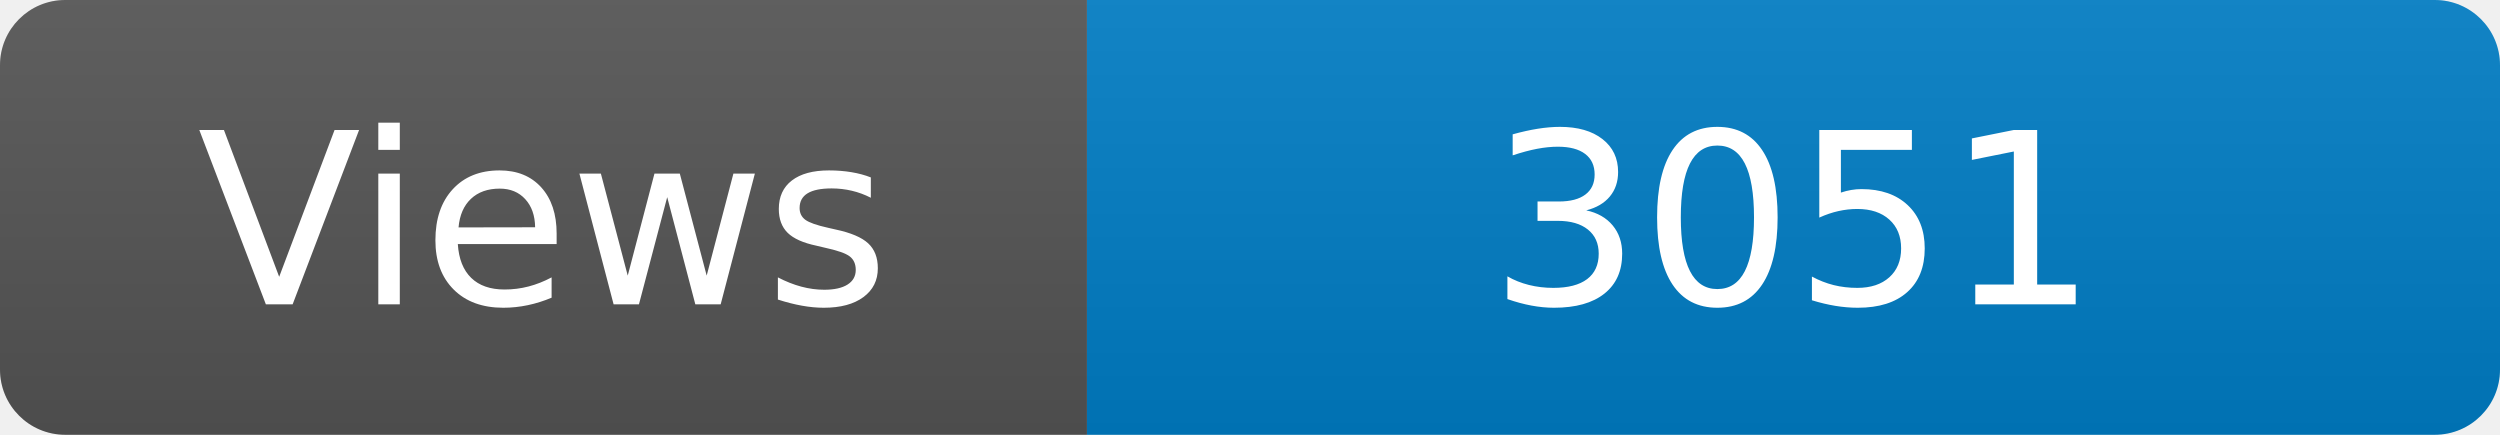
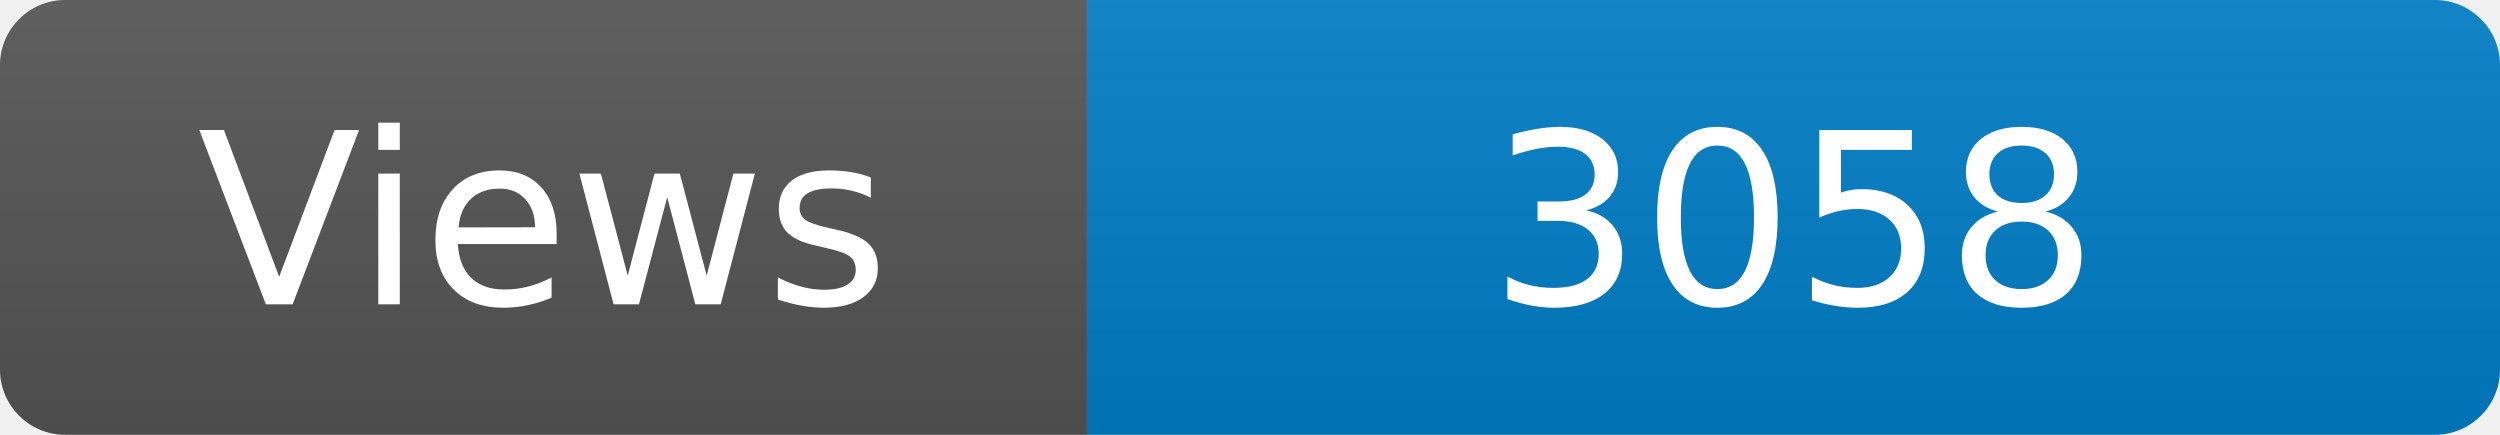
<svg xmlns="http://www.w3.org/2000/svg" width="115" height="20" role="img" aria-label="Maintained?: yes">
  <linearGradient id="s" x2="0" y2="100%">
    <stop offset="0" stop-color="#bbb" stop-opacity=".1" />
    <stop offset="1" stop-opacity=".1" />
  </linearGradient>
  <clipPath id="r">
    <rect width="115" height="20" rx="3" fill="#fff" />
  </clipPath>
  <g clip-path="url(#r)">
    <rect width="50" height="20" fill="#555" />
    <rect x="50" width="160" height="20" fill="#007ec6" />
    <rect width="115" height="20" fill="url(#s)" />
  </g>
  <g fill="#fff" text-anchor="middle" font-family="Verdana,Geneva,DejaVu Sans,sans-serif" font-size="110">
    <text x="250" y="140" transform="scale(.1)" fill="#fff">Views</text>
-     <text x="825" y="140" transform="scale(.1)" fill="#fff">3051</text>
+     <text x="825" y="140" transform="scale(.1)" fill="#fff">3058</text>
  </g>
</svg>
